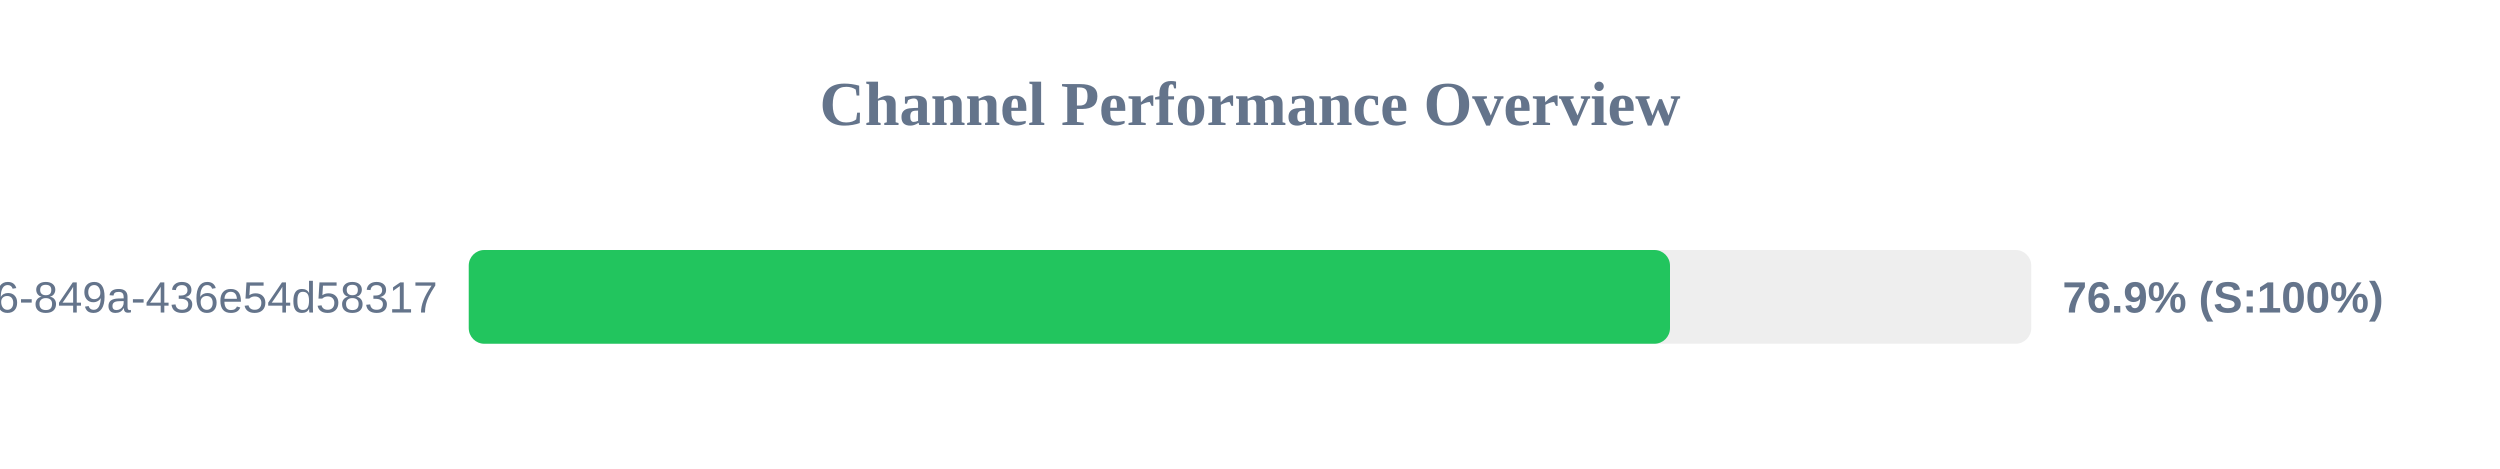
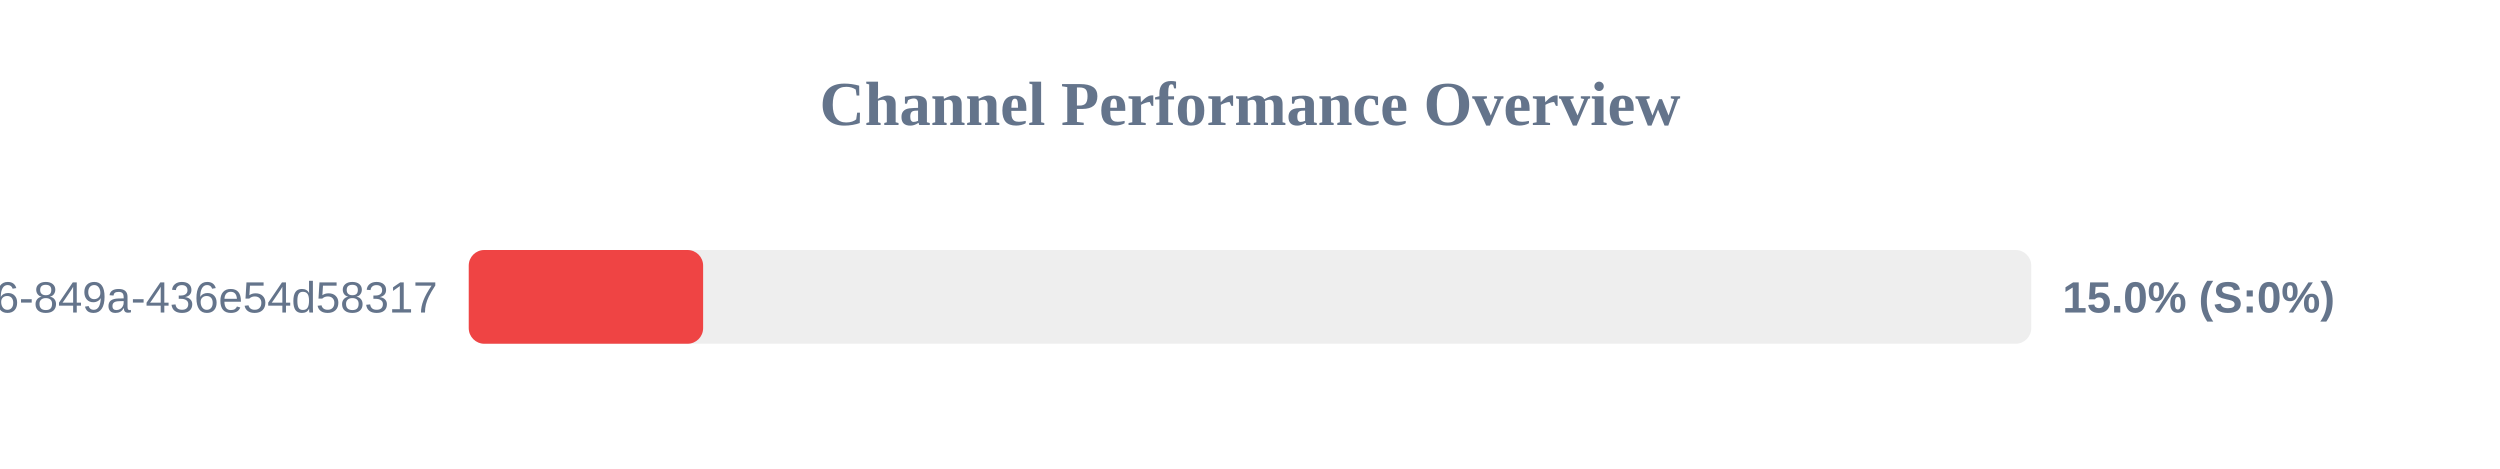
<svg xmlns="http://www.w3.org/2000/svg" width="800" height="150" version="1.1">
  <style>
        .row { font: 14px Arial; fill: #64748b; }
        .score { font: bold 14px Arial; fill: #64748b; }
    </style>
  <text x="400" y="40" text-anchor="middle" font-size="20px" font-weight="bold" fill="#64748b">Channel Performance Overview</text>
  <rect x="150" y="80" width="500" height="30" fill="#eee" rx="5" />
-   <rect x="150" y="80" width="384.4" height="30" fill="#22c55e" rx="5" />
+   <rect x="150" y="80" width="75.0" height="30" fill="#ef4444" rx="5" />
  <text x="140" y="100" text-anchor="end" class="row">?uuid=29fbd51f-03c8-4d76-849a-436e54d58317</text>
-   <text x="660" y="100" text-anchor="start" class="score">76.9% (S:100%)</text>
+   <text x="660" y="100" text-anchor="start" class="score">15.0% (S:0%)</text>
</svg>
